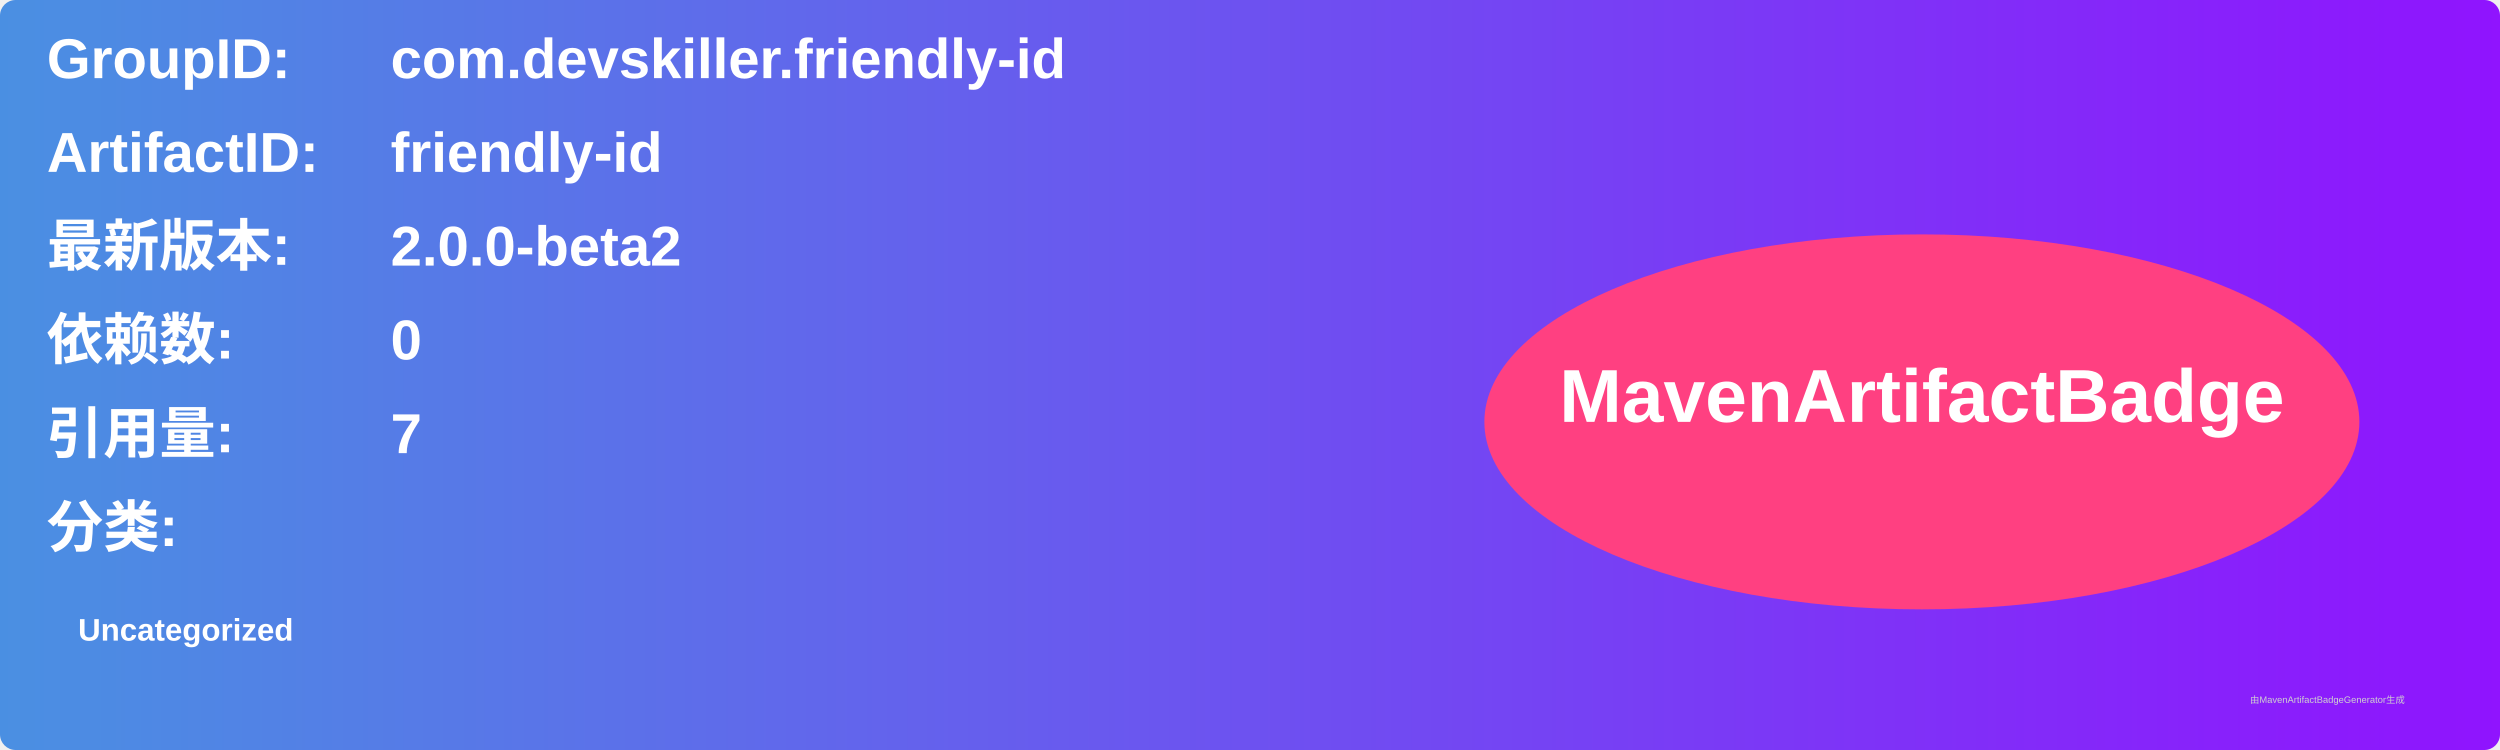
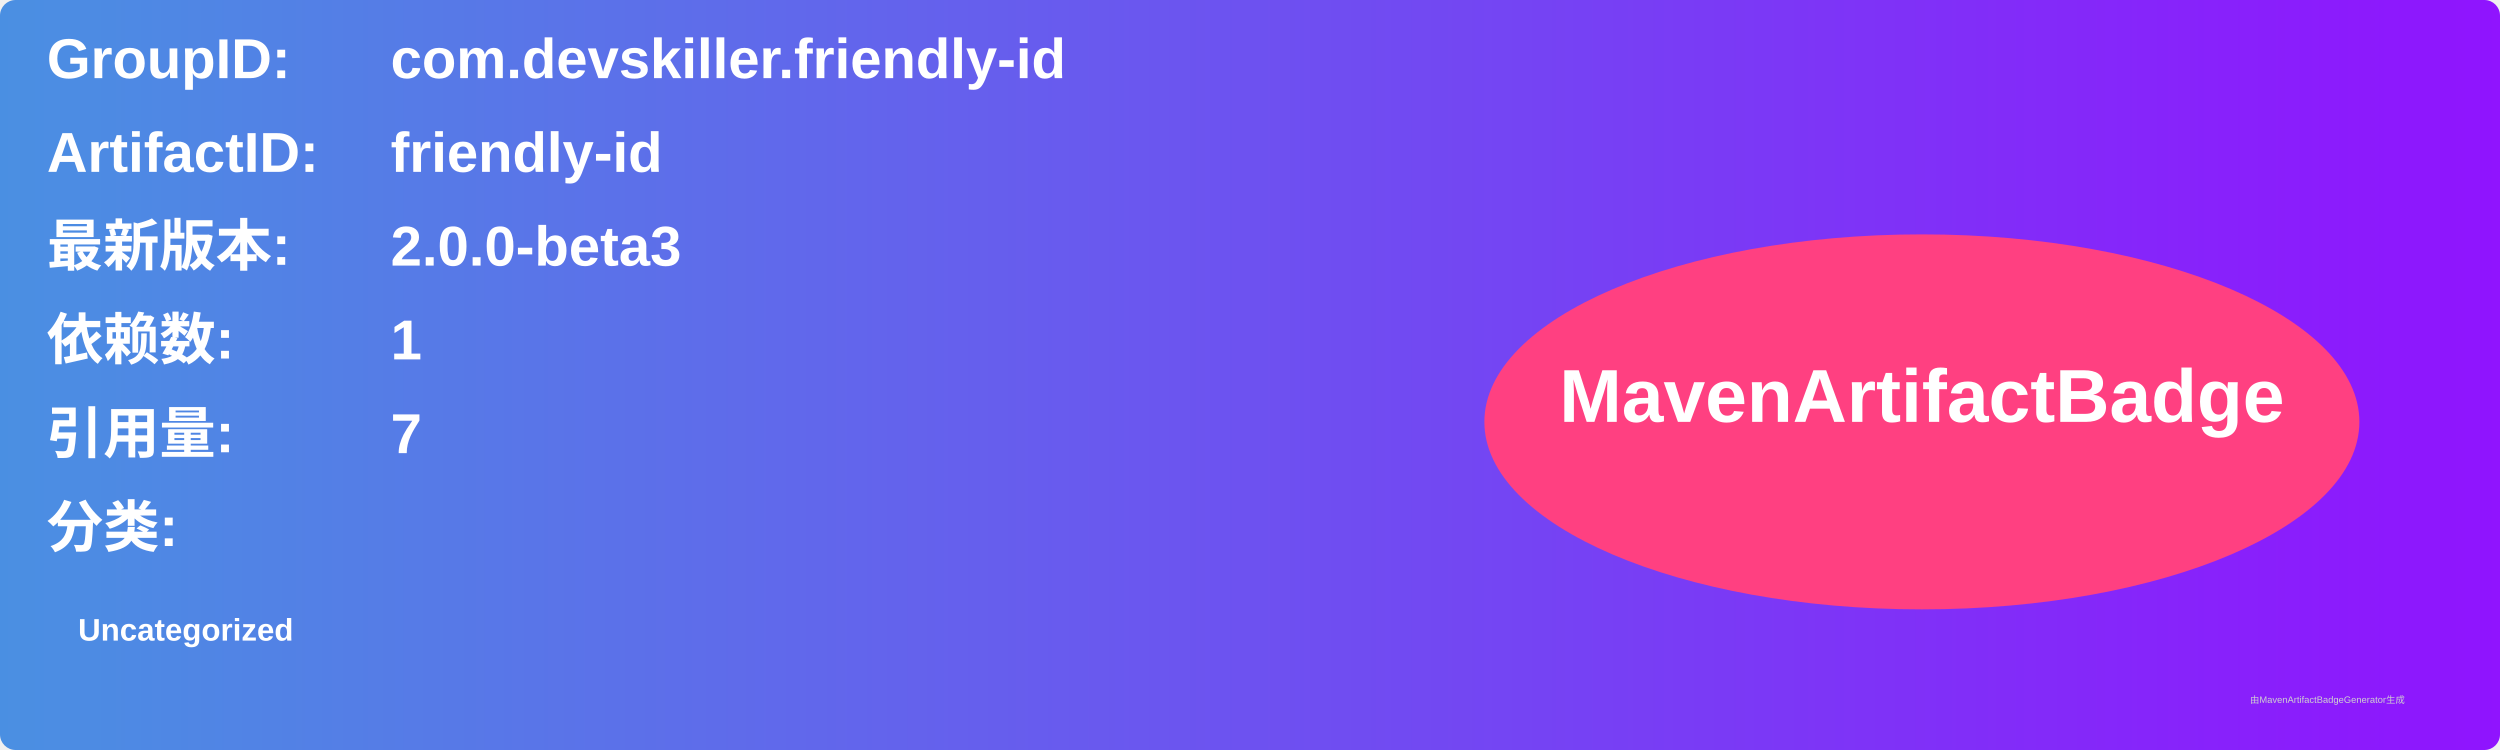
<svg xmlns="http://www.w3.org/2000/svg" width="800" height="240" viewBox="0 0 800 240">
  <linearGradient id="grad" x1="0%" y1="0%" x2="100%" y2="0%">
    <stop offset="0%" stop-color="#4a90e2" />
    <stop offset="100%" stop-color="#9013fe" />
  </linearGradient>
  <rect width="100%" height="100%" rx="5" ry="5" fill="url(#grad)" />
  <g transform="translate(15, 15)">
    <text x="0" y="10" font-family="Arial" font-size="18" fill="white" font-weight="bold" width="260">GroupID:</text>
    <text x="110" y="10" font-family="Arial" font-size="18" fill="white" font-weight="bold" width="460">com.devskiller.friendly-id</text>
    <text x="0" y="40" font-family="Arial" font-size="18" fill="white" font-weight="bold" width="260">ArtifactID:</text>
    <text x="110" y="40" font-family="Arial" font-size="18" fill="white" font-weight="bold" width="460">friendly-id</text>
    <text x="0" y="70" font-family="Arial" font-size="18" fill="white" font-weight="bold">最新版本:</text>
    <text x="110" y="70" font-family="Arial" font-size="18" fill="white" font-weight="bold">
-       <tspan font-weight="bold">2.0.0-beta2</tspan>
+       <tspan font-weight="bold">2.0.0-beta3</tspan>
    </text>
    <text x="0" y="100" font-family="Arial" font-size="18" fill="white" font-weight="bold">依赖数: </text>
    <text x="110" y="100" font-family="Arial" font-size="18" fill="white">
-       <tspan font-weight="bold">0</tspan>
+       <tspan font-weight="bold">1</tspan>
    </text>
    <text x="0" y="130" font-family="Arial" font-size="18" fill="white" font-weight="bold">引用量: </text>
    <text x="110" y="130" font-family="Arial" font-size="18" fill="white">
      <tspan font-weight="bold">7</tspan>
    </text>
    <text x="0" y="160" font-family="Arial" font-size="18" fill="white" font-weight="bold">分类:</text>
    <text x="10" y="190" font-family="Arial" font-size="10" fill="white">
      <tspan font-weight="bold">Uncategorized</tspan>
    </text>
    <ellipse cx="600" cy="120" rx="140" ry="60" fill="#ff4081" />
    <text x="600" y="120" text-anchor="middle" font-family="Arial" font-size="24" fill="white" font-weight="bold">MavenArtifactBadge</text>
  </g>
  <text x="720" y="225" font-family="Arial" font-size="3" fill="#d0d0d0">由MavenArtifactBadgeGenerator生成</text>
</svg>
